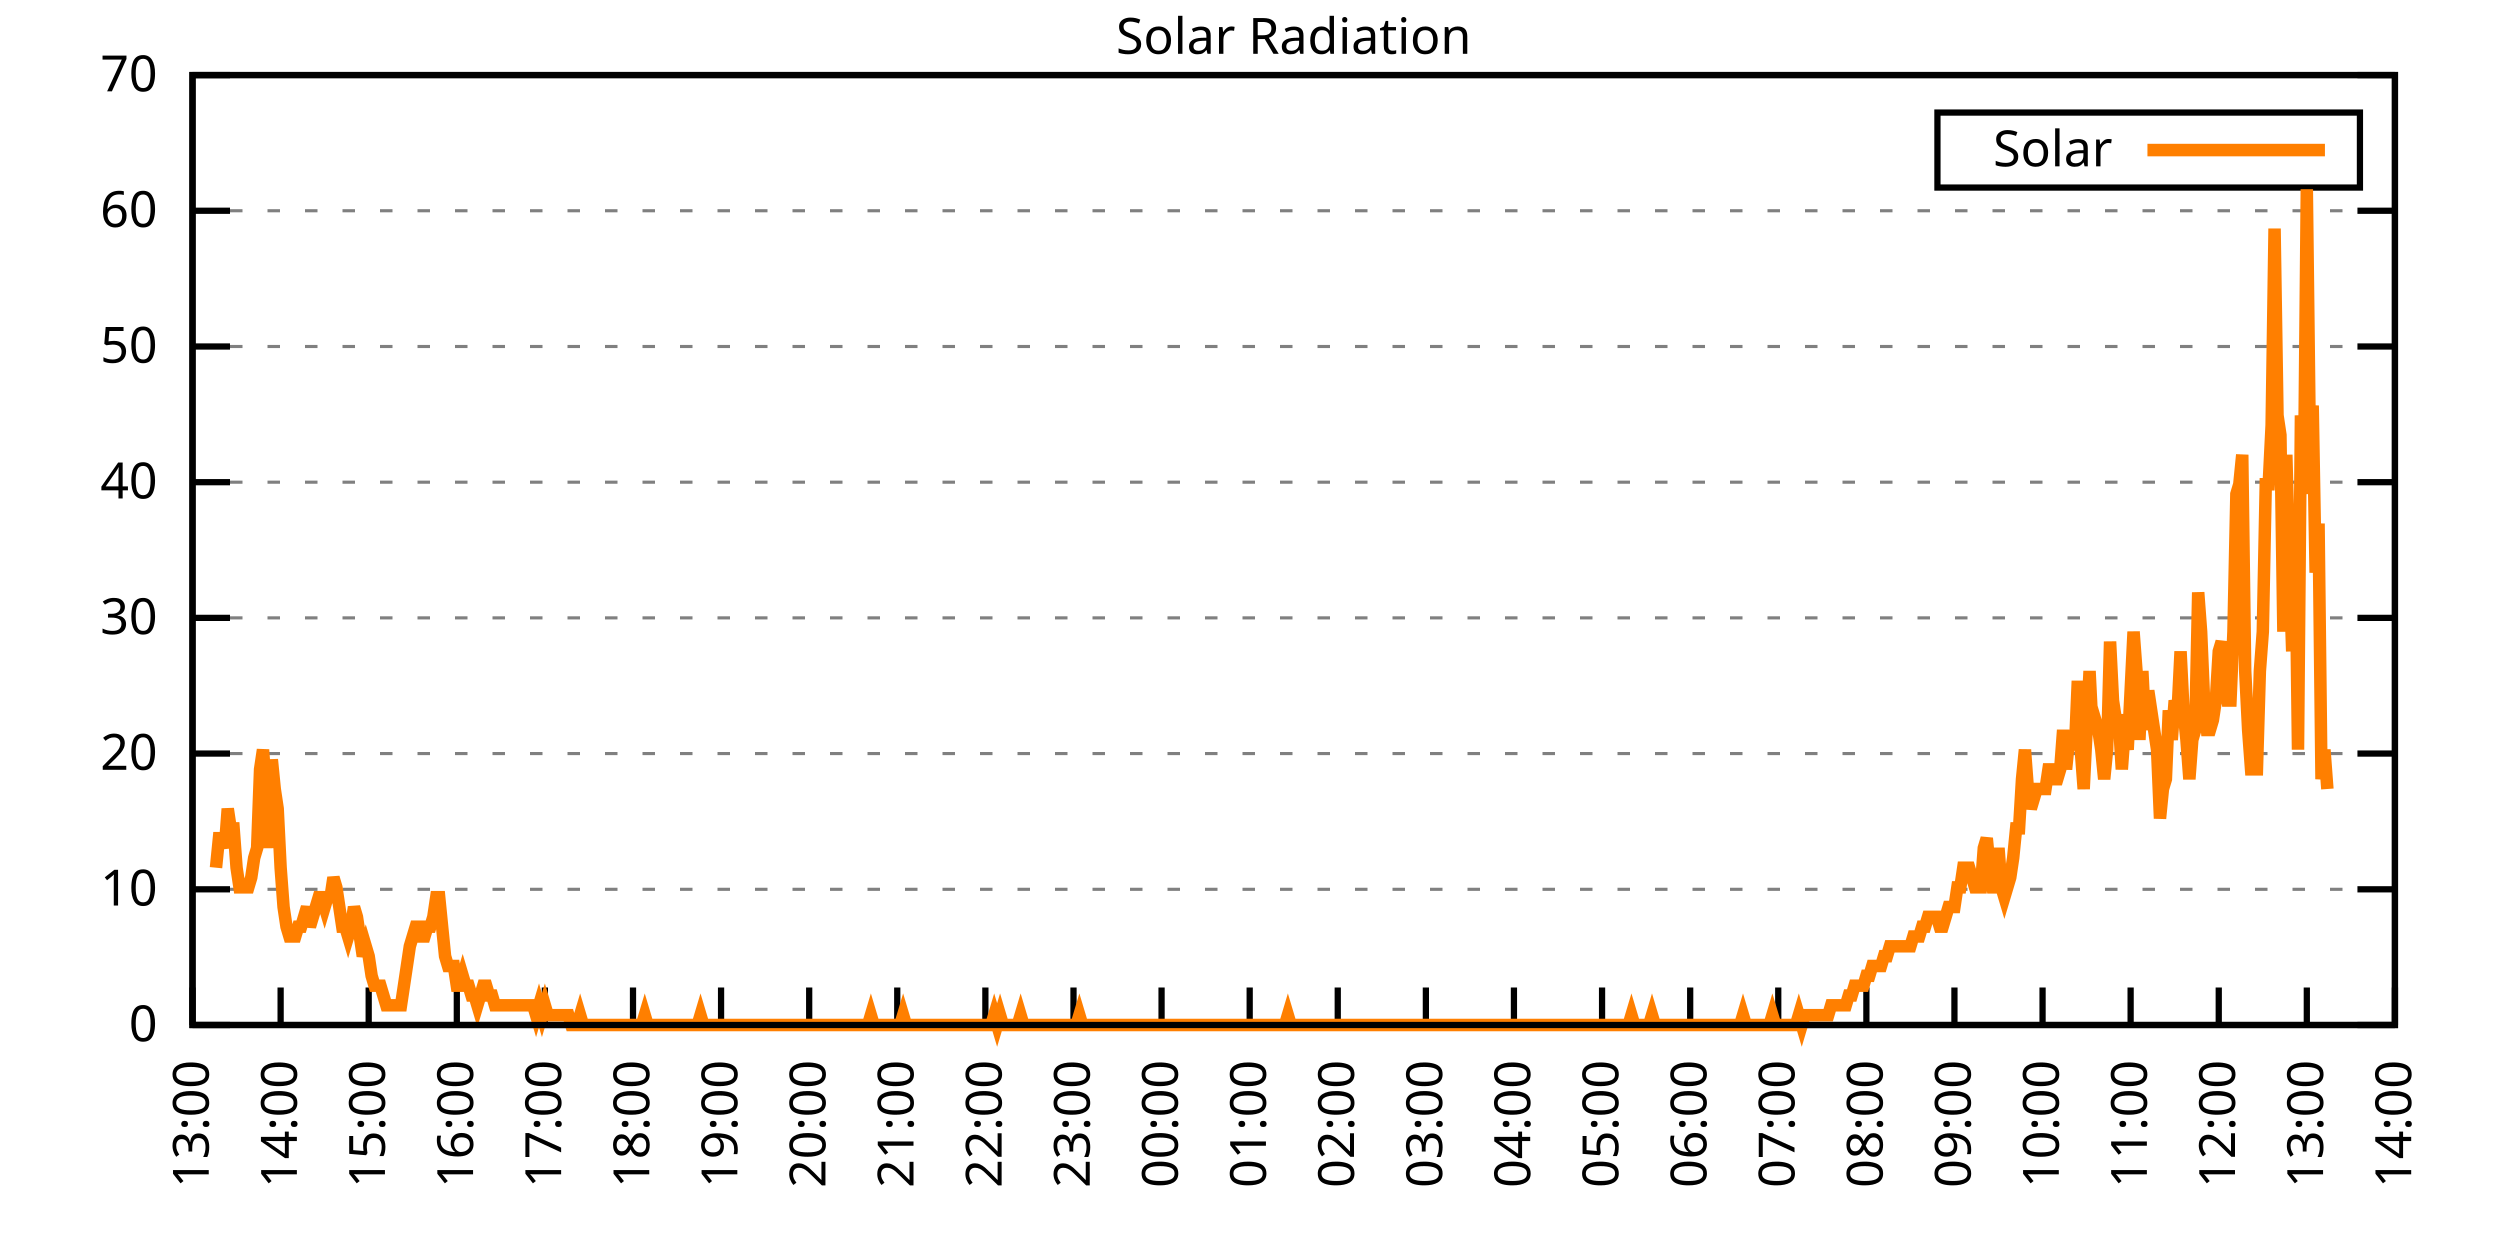
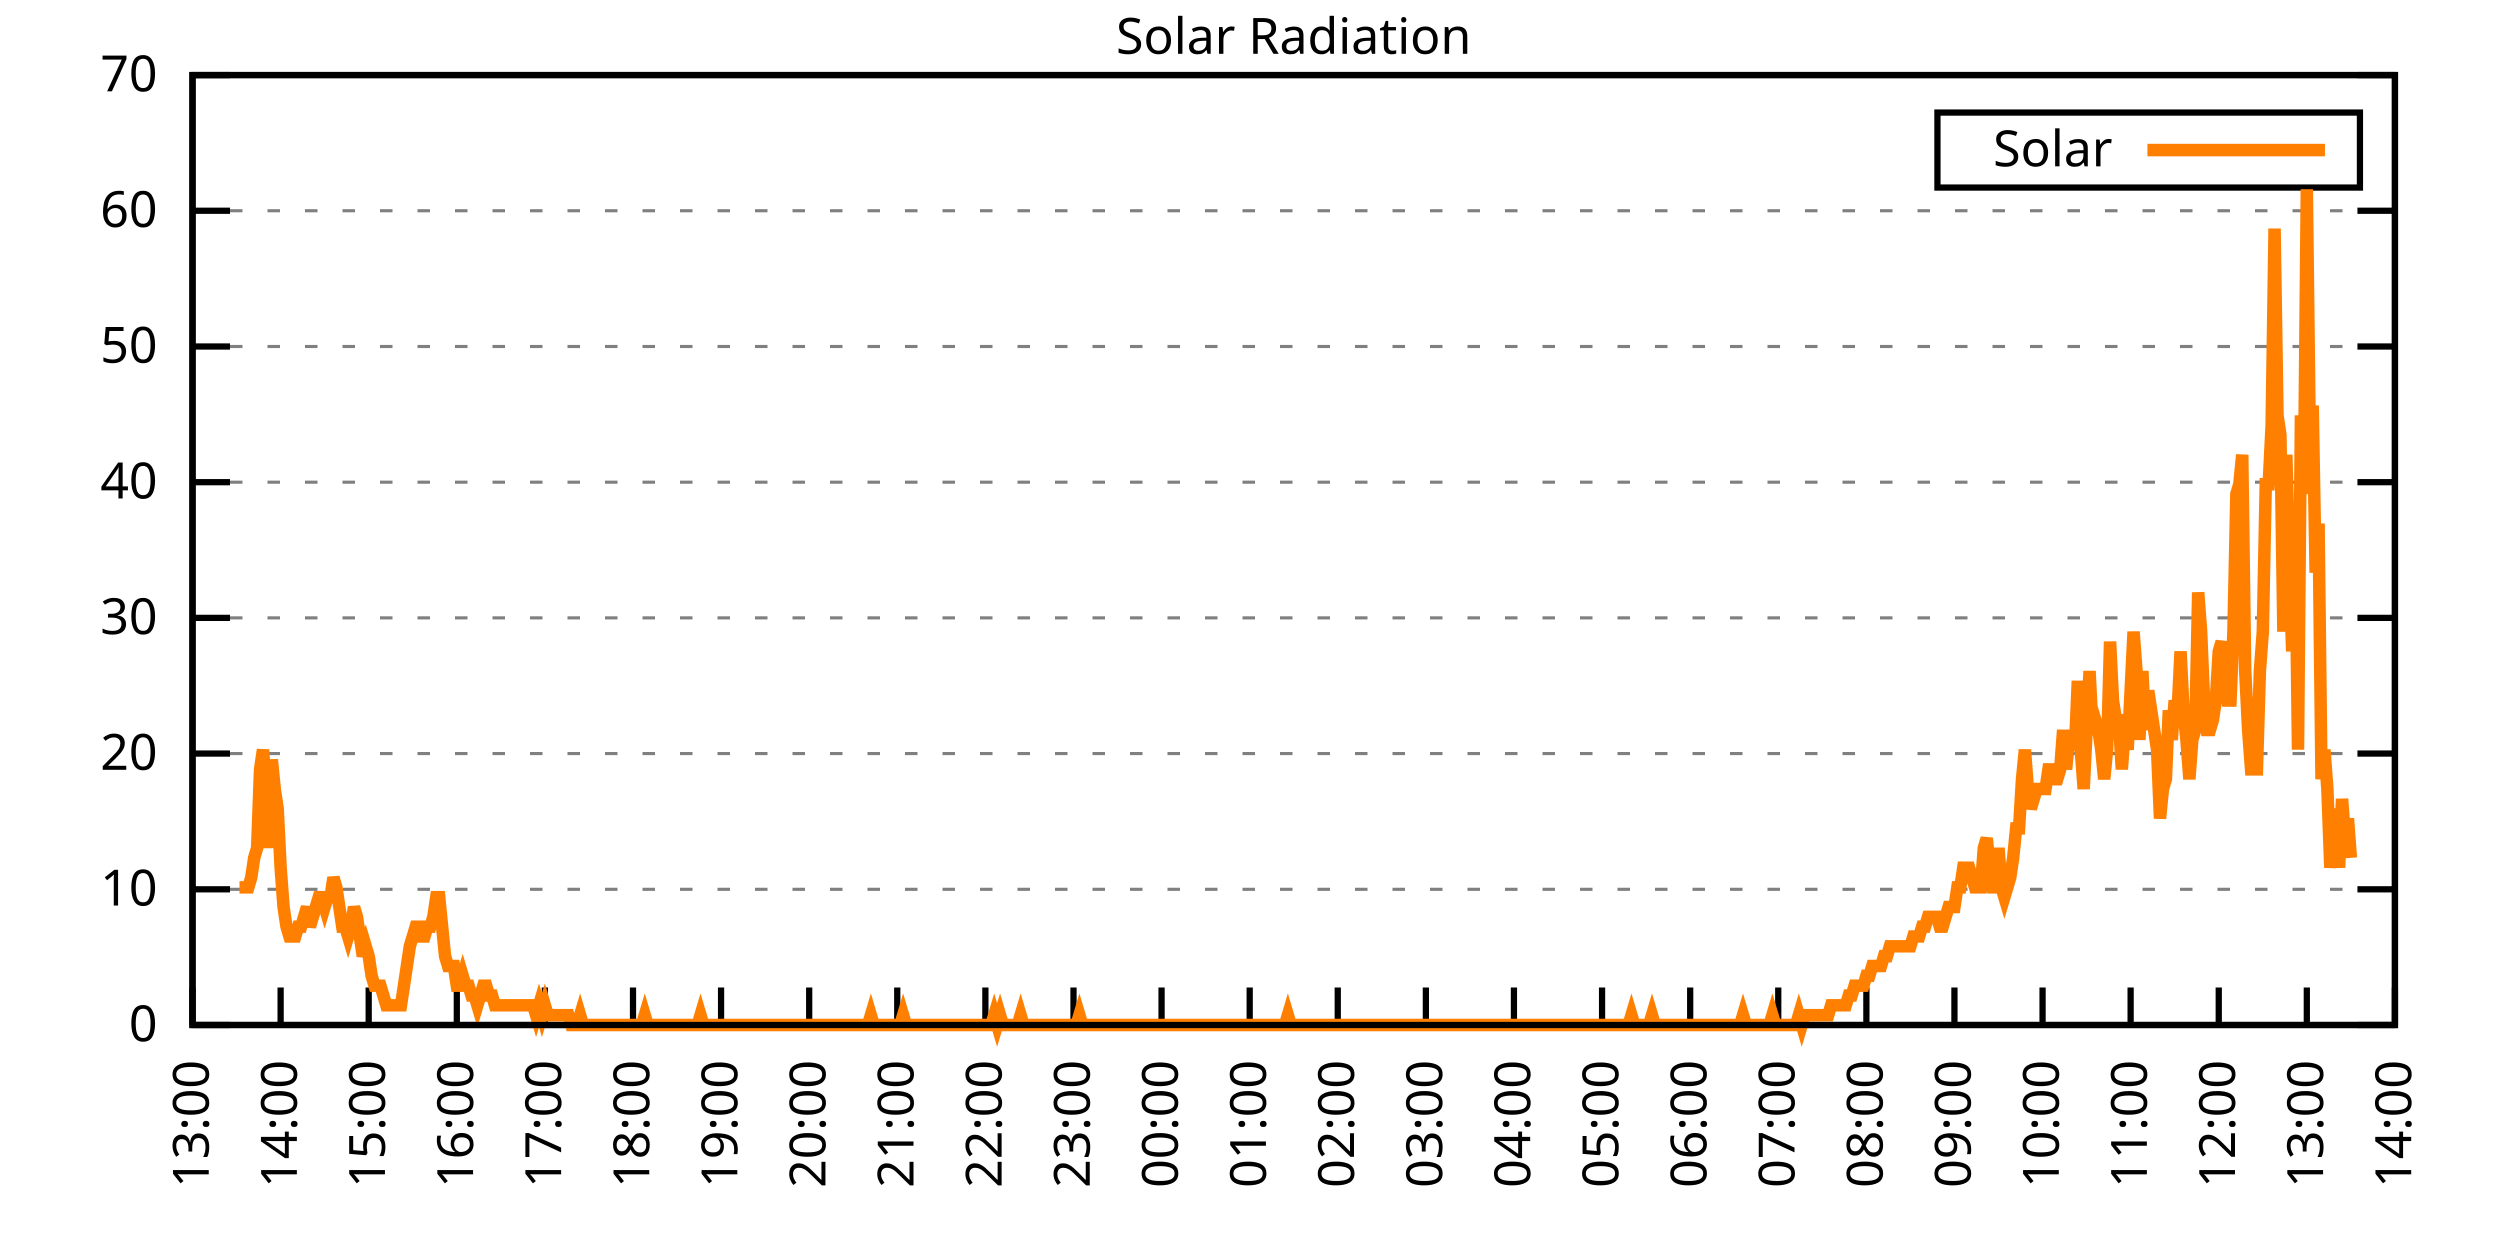
<svg xmlns="http://www.w3.org/2000/svg" xmlns:xlink="http://www.w3.org/1999/xlink" width="400" height="200" viewBox="0 0 400 200">
  <g id="gnuplot_canvas">
    <rect x="0" y="0" width="400" height="200" fill="none" />
    <defs>
      <circle id="gpDot" r="0.5" stroke-width="0.5" stroke="currentColor" />
      <path id="gpPt0" stroke-width="0.333" stroke="currentColor" d="M-1,0 h2 M0,-1 v2" />
      <path id="gpPt1" stroke-width="0.333" stroke="currentColor" d="M-1,-1 L1,1 M1,-1 L-1,1" />
      <path id="gpPt2" stroke-width="0.333" stroke="currentColor" d="M-1,0 L1,0 M0,-1 L0,1 M-1,-1 L1,1 M-1,1 L1,-1" />
      <rect id="gpPt3" stroke-width="0.333" stroke="currentColor" x="-1" y="-1" width="2" height="2" />
      <rect id="gpPt4" stroke-width="0.333" stroke="currentColor" fill="currentColor" x="-1" y="-1" width="2" height="2" />
      <circle id="gpPt5" stroke-width="0.333" stroke="currentColor" cx="0" cy="0" r="1" />
      <use xlink:href="#gpPt5" id="gpPt6" fill="currentColor" stroke="none" />
      <path id="gpPt7" stroke-width="0.333" stroke="currentColor" d="M0,-1.33 L-1.33,0.67 L1.33,0.67 z" />
      <use xlink:href="#gpPt7" id="gpPt8" fill="currentColor" stroke="none" />
      <use xlink:href="#gpPt7" id="gpPt9" stroke="currentColor" transform="rotate(180)" />
      <use xlink:href="#gpPt9" id="gpPt10" fill="currentColor" stroke="none" />
      <use xlink:href="#gpPt3" id="gpPt11" stroke="currentColor" transform="rotate(45)" />
      <use xlink:href="#gpPt11" id="gpPt12" fill="currentColor" stroke="none" />
      <path id="gpPt13" stroke-width="0.333" stroke="currentColor" d="M0,1.330 L1.265,0.411 L0.782,-1.067 L-0.782,-1.076 L-1.265,0.411 z" />
      <use xlink:href="#gpPt13" id="gpPt14" fill="currentColor" stroke="none" />
      <filter id="textbox" filterUnits="objectBoundingBox" x="0" y="0" height="1" width="1">
        <feFlood flood-color="white" flood-opacity="1" result="bgnd" />
        <feComposite in="SourceGraphic" in2="bgnd" operator="atop" />
      </filter>
      <filter id="greybox" filterUnits="objectBoundingBox" x="0" y="0" height="1" width="1">
        <feFlood flood-color="lightgrey" flood-opacity="1" result="grey" />
        <feComposite in="SourceGraphic" in2="grey" operator="atop" />
      </filter>
    </defs>
    <g fill="none" color="white" stroke="currentColor" stroke-width="1.00" stroke-linecap="butt" stroke-linejoin="miter">
</g>
    <g fill="none" color="black" stroke="currentColor" stroke-width="1.00" stroke-linecap="butt" stroke-linejoin="miter">
      <g stroke="none" shape-rendering="crispEdges">
        <polygon fill="rgb(255, 255, 255)" points="30.80,164.00 383.18,164.00 383.18,12.02 30.80,12.02 " />
      </g>
    </g>
    <g fill="none" color="black" stroke="currentColor" stroke-width="1.00" stroke-linecap="butt" stroke-linejoin="miter">
</g>
    <g fill="none" color="black" stroke="black" stroke-width="0.50" stroke-linecap="butt" stroke-linejoin="miter">
</g>
    <g fill="none" color="gray" stroke="currentColor" stroke-width="0.50" stroke-linecap="butt" stroke-linejoin="miter">
      <path stroke="gray" stroke-dasharray="2,4" class="gridline" d="M30.80,164.00 L383.19,164.00  " />
    </g>
    <g fill="none" color="gray" stroke="gray" stroke-width="1.00" stroke-linecap="butt" stroke-linejoin="miter">
</g>
    <g fill="none" color="black" stroke="currentColor" stroke-width="1.00" stroke-linecap="butt" stroke-linejoin="miter">
      <path stroke="black" d="M30.80,164.00 L36.80,164.00 M383.19,164.00 L377.19,164.00  " />
      <g transform="translate(25.20,166.60)" stroke="none" fill="black" font-family="Sans" font-size="8.00" text-anchor="end">
        <text>
          <tspan font-family="Sans"> 0</tspan>
        </text>
      </g>
    </g>
    <g fill="none" color="black" stroke="currentColor" stroke-width="1.00" stroke-linecap="butt" stroke-linejoin="miter">
</g>
    <g fill="none" color="black" stroke="black" stroke-width="0.50" stroke-linecap="butt" stroke-linejoin="miter">
</g>
    <g fill="none" color="gray" stroke="currentColor" stroke-width="0.50" stroke-linecap="butt" stroke-linejoin="miter">
      <path stroke="gray" stroke-dasharray="2,4" class="gridline" d="M30.80,142.29 L383.19,142.29  " />
    </g>
    <g fill="none" color="gray" stroke="gray" stroke-width="1.00" stroke-linecap="butt" stroke-linejoin="miter">
</g>
    <g fill="none" color="black" stroke="currentColor" stroke-width="1.00" stroke-linecap="butt" stroke-linejoin="miter">
      <path stroke="black" d="M30.80,142.29 L36.80,142.29 M383.19,142.29 L377.19,142.29  " />
      <g transform="translate(25.20,144.89)" stroke="none" fill="black" font-family="Sans" font-size="8.00" text-anchor="end">
        <text>
          <tspan font-family="Sans"> 10</tspan>
        </text>
      </g>
    </g>
    <g fill="none" color="black" stroke="currentColor" stroke-width="1.00" stroke-linecap="butt" stroke-linejoin="miter">
</g>
    <g fill="none" color="black" stroke="black" stroke-width="0.50" stroke-linecap="butt" stroke-linejoin="miter">
</g>
    <g fill="none" color="gray" stroke="currentColor" stroke-width="0.50" stroke-linecap="butt" stroke-linejoin="miter">
      <path stroke="gray" stroke-dasharray="2,4" class="gridline" d="M30.80,120.57 L383.19,120.57  " />
    </g>
    <g fill="none" color="gray" stroke="gray" stroke-width="1.00" stroke-linecap="butt" stroke-linejoin="miter">
</g>
    <g fill="none" color="black" stroke="currentColor" stroke-width="1.00" stroke-linecap="butt" stroke-linejoin="miter">
      <path stroke="black" d="M30.80,120.57 L36.80,120.57 M383.19,120.57 L377.19,120.57  " />
      <g transform="translate(25.20,123.17)" stroke="none" fill="black" font-family="Sans" font-size="8.00" text-anchor="end">
        <text>
          <tspan font-family="Sans"> 20</tspan>
        </text>
      </g>
    </g>
    <g fill="none" color="black" stroke="currentColor" stroke-width="1.00" stroke-linecap="butt" stroke-linejoin="miter">
</g>
    <g fill="none" color="black" stroke="black" stroke-width="0.50" stroke-linecap="butt" stroke-linejoin="miter">
</g>
    <g fill="none" color="gray" stroke="currentColor" stroke-width="0.50" stroke-linecap="butt" stroke-linejoin="miter">
      <path stroke="gray" stroke-dasharray="2,4" class="gridline" d="M30.80,98.86 L383.19,98.86  " />
    </g>
    <g fill="none" color="gray" stroke="gray" stroke-width="1.00" stroke-linecap="butt" stroke-linejoin="miter">
</g>
    <g fill="none" color="black" stroke="currentColor" stroke-width="1.00" stroke-linecap="butt" stroke-linejoin="miter">
      <path stroke="black" d="M30.80,98.86 L36.80,98.86 M383.19,98.86 L377.19,98.86  " />
      <g transform="translate(25.20,101.46)" stroke="none" fill="black" font-family="Sans" font-size="8.00" text-anchor="end">
        <text>
          <tspan font-family="Sans"> 30</tspan>
        </text>
      </g>
    </g>
    <g fill="none" color="black" stroke="currentColor" stroke-width="1.00" stroke-linecap="butt" stroke-linejoin="miter">
</g>
    <g fill="none" color="black" stroke="black" stroke-width="0.50" stroke-linecap="butt" stroke-linejoin="miter">
</g>
    <g fill="none" color="gray" stroke="currentColor" stroke-width="0.50" stroke-linecap="butt" stroke-linejoin="miter">
      <path stroke="gray" stroke-dasharray="2,4" class="gridline" d="M30.80,77.15 L383.19,77.15  " />
    </g>
    <g fill="none" color="gray" stroke="gray" stroke-width="1.00" stroke-linecap="butt" stroke-linejoin="miter">
</g>
    <g fill="none" color="black" stroke="currentColor" stroke-width="1.00" stroke-linecap="butt" stroke-linejoin="miter">
      <path stroke="black" d="M30.80,77.15 L36.80,77.15 M383.19,77.15 L377.19,77.15  " />
      <g transform="translate(25.20,79.75)" stroke="none" fill="black" font-family="Sans" font-size="8.00" text-anchor="end">
        <text>
          <tspan font-family="Sans"> 40</tspan>
        </text>
      </g>
    </g>
    <g fill="none" color="black" stroke="currentColor" stroke-width="1.00" stroke-linecap="butt" stroke-linejoin="miter">
</g>
    <g fill="none" color="black" stroke="black" stroke-width="0.50" stroke-linecap="butt" stroke-linejoin="miter">
</g>
    <g fill="none" color="gray" stroke="currentColor" stroke-width="0.50" stroke-linecap="butt" stroke-linejoin="miter">
      <path stroke="gray" stroke-dasharray="2,4" class="gridline" d="M30.80,55.44 L383.19,55.44  " />
    </g>
    <g fill="none" color="gray" stroke="gray" stroke-width="1.00" stroke-linecap="butt" stroke-linejoin="miter">
</g>
    <g fill="none" color="black" stroke="currentColor" stroke-width="1.00" stroke-linecap="butt" stroke-linejoin="miter">
      <path stroke="black" d="M30.80,55.44 L36.80,55.44 M383.19,55.44 L377.19,55.44  " />
      <g transform="translate(25.20,58.04)" stroke="none" fill="black" font-family="Sans" font-size="8.00" text-anchor="end">
        <text>
          <tspan font-family="Sans"> 50</tspan>
        </text>
      </g>
    </g>
    <g fill="none" color="black" stroke="currentColor" stroke-width="1.00" stroke-linecap="butt" stroke-linejoin="miter">
</g>
    <g fill="none" color="black" stroke="black" stroke-width="0.50" stroke-linecap="butt" stroke-linejoin="miter">
</g>
    <g fill="none" color="gray" stroke="currentColor" stroke-width="0.50" stroke-linecap="butt" stroke-linejoin="miter">
      <path stroke="gray" stroke-dasharray="2,4" class="gridline" d="M30.80,33.72 L383.19,33.72  " />
    </g>
    <g fill="none" color="gray" stroke="gray" stroke-width="1.00" stroke-linecap="butt" stroke-linejoin="miter">
</g>
    <g fill="none" color="black" stroke="currentColor" stroke-width="1.00" stroke-linecap="butt" stroke-linejoin="miter">
      <path stroke="black" d="M30.80,33.72 L36.80,33.72 M383.19,33.72 L377.19,33.72  " />
      <g transform="translate(25.20,36.32)" stroke="none" fill="black" font-family="Sans" font-size="8.00" text-anchor="end">
        <text>
          <tspan font-family="Sans"> 60</tspan>
        </text>
      </g>
    </g>
    <g fill="none" color="black" stroke="currentColor" stroke-width="1.00" stroke-linecap="butt" stroke-linejoin="miter">
</g>
    <g fill="none" color="black" stroke="black" stroke-width="0.50" stroke-linecap="butt" stroke-linejoin="miter">
</g>
    <g fill="none" color="gray" stroke="currentColor" stroke-width="0.50" stroke-linecap="butt" stroke-linejoin="miter">
      <path stroke="gray" stroke-dasharray="2,4" class="gridline" d="M30.80,12.01 L383.19,12.01  " />
    </g>
    <g fill="none" color="gray" stroke="gray" stroke-width="1.00" stroke-linecap="butt" stroke-linejoin="miter">
</g>
    <g fill="none" color="black" stroke="currentColor" stroke-width="1.00" stroke-linecap="butt" stroke-linejoin="miter">
      <path stroke="black" d="M30.80,12.01 L36.80,12.01 M383.19,12.01 L377.19,12.01  " />
      <g transform="translate(25.20,14.61)" stroke="none" fill="black" font-family="Sans" font-size="8.00" text-anchor="end">
        <text>
          <tspan font-family="Sans"> 70</tspan>
        </text>
      </g>
    </g>
    <g fill="none" color="black" stroke="currentColor" stroke-width="1.00" stroke-linecap="butt" stroke-linejoin="miter">
      <path stroke="black" d="M30.80,164.00 L30.80,158.00  " />
      <g transform="translate(33.40,169.60) rotate(270.00)" stroke="none" fill="black" font-family="Sans" font-size="8.00" text-anchor="end">
        <text>
          <tspan font-family="Sans">13:00</tspan>
        </text>
      </g>
    </g>
    <g fill="none" color="black" stroke="currentColor" stroke-width="1.00" stroke-linecap="butt" stroke-linejoin="miter">
      <path stroke="black" d="M44.90,164.00 L44.90,158.00  " />
      <g transform="translate(47.50,169.60) rotate(270.00)" stroke="none" fill="black" font-family="Sans" font-size="8.00" text-anchor="end">
        <text>
          <tspan font-family="Sans">14:00</tspan>
        </text>
      </g>
    </g>
    <g fill="none" color="black" stroke="currentColor" stroke-width="1.00" stroke-linecap="butt" stroke-linejoin="miter">
      <path stroke="black" d="M58.99,164.00 L58.99,158.00  " />
      <g transform="translate(61.59,169.60) rotate(270.00)" stroke="none" fill="black" font-family="Sans" font-size="8.00" text-anchor="end">
        <text>
          <tspan font-family="Sans">15:00</tspan>
        </text>
      </g>
    </g>
    <g fill="none" color="black" stroke="currentColor" stroke-width="1.00" stroke-linecap="butt" stroke-linejoin="miter">
      <path stroke="black" d="M73.09,164.00 L73.09,158.00  " />
      <g transform="translate(75.69,169.60) rotate(270.00)" stroke="none" fill="black" font-family="Sans" font-size="8.00" text-anchor="end">
        <text>
          <tspan font-family="Sans">16:00</tspan>
        </text>
      </g>
    </g>
    <g fill="none" color="black" stroke="currentColor" stroke-width="1.00" stroke-linecap="butt" stroke-linejoin="miter">
      <path stroke="black" d="M87.18,164.00 L87.18,158.00  " />
      <g transform="translate(89.78,169.60) rotate(270.00)" stroke="none" fill="black" font-family="Sans" font-size="8.00" text-anchor="end">
        <text>
          <tspan font-family="Sans">17:00</tspan>
        </text>
      </g>
    </g>
    <g fill="none" color="black" stroke="currentColor" stroke-width="1.00" stroke-linecap="butt" stroke-linejoin="miter">
      <path stroke="black" d="M101.28,164.00 L101.28,158.00  " />
      <g transform="translate(103.88,169.60) rotate(270.00)" stroke="none" fill="black" font-family="Sans" font-size="8.00" text-anchor="end">
        <text>
          <tspan font-family="Sans">18:00</tspan>
        </text>
      </g>
    </g>
    <g fill="none" color="black" stroke="currentColor" stroke-width="1.00" stroke-linecap="butt" stroke-linejoin="miter">
      <path stroke="black" d="M115.37,164.00 L115.37,158.00  " />
      <g transform="translate(117.97,169.60) rotate(270.00)" stroke="none" fill="black" font-family="Sans" font-size="8.00" text-anchor="end">
        <text>
          <tspan font-family="Sans">19:00</tspan>
        </text>
      </g>
    </g>
    <g fill="none" color="black" stroke="currentColor" stroke-width="1.00" stroke-linecap="butt" stroke-linejoin="miter">
      <path stroke="black" d="M129.47,164.00 L129.47,158.00  " />
      <g transform="translate(132.07,169.60) rotate(270.00)" stroke="none" fill="black" font-family="Sans" font-size="8.00" text-anchor="end">
        <text>
          <tspan font-family="Sans">20:00</tspan>
        </text>
      </g>
    </g>
    <g fill="none" color="black" stroke="currentColor" stroke-width="1.00" stroke-linecap="butt" stroke-linejoin="miter">
      <path stroke="black" d="M143.56,164.00 L143.56,158.00  " />
      <g transform="translate(146.16,169.60) rotate(270.00)" stroke="none" fill="black" font-family="Sans" font-size="8.00" text-anchor="end">
        <text>
          <tspan font-family="Sans">21:00</tspan>
        </text>
      </g>
    </g>
    <g fill="none" color="black" stroke="currentColor" stroke-width="1.00" stroke-linecap="butt" stroke-linejoin="miter">
      <path stroke="black" d="M157.66,164.00 L157.66,158.00  " />
      <g transform="translate(160.26,169.60) rotate(270.00)" stroke="none" fill="black" font-family="Sans" font-size="8.00" text-anchor="end">
        <text>
          <tspan font-family="Sans">22:00</tspan>
        </text>
      </g>
    </g>
    <g fill="none" color="black" stroke="currentColor" stroke-width="1.00" stroke-linecap="butt" stroke-linejoin="miter">
      <path stroke="black" d="M171.76,164.00 L171.76,158.00  " />
      <g transform="translate(174.36,169.60) rotate(270.00)" stroke="none" fill="black" font-family="Sans" font-size="8.00" text-anchor="end">
        <text>
          <tspan font-family="Sans">23:00</tspan>
        </text>
      </g>
    </g>
    <g fill="none" color="black" stroke="currentColor" stroke-width="1.00" stroke-linecap="butt" stroke-linejoin="miter">
      <path stroke="black" d="M185.85,164.00 L185.85,158.00  " />
      <g transform="translate(188.45,169.60) rotate(270.00)" stroke="none" fill="black" font-family="Sans" font-size="8.00" text-anchor="end">
        <text>
          <tspan font-family="Sans">00:00</tspan>
        </text>
      </g>
    </g>
    <g fill="none" color="black" stroke="currentColor" stroke-width="1.00" stroke-linecap="butt" stroke-linejoin="miter">
      <path stroke="black" d="M199.95,164.00 L199.95,158.00  " />
      <g transform="translate(202.55,169.60) rotate(270.00)" stroke="none" fill="black" font-family="Sans" font-size="8.00" text-anchor="end">
        <text>
          <tspan font-family="Sans">01:00</tspan>
        </text>
      </g>
    </g>
    <g fill="none" color="black" stroke="currentColor" stroke-width="1.00" stroke-linecap="butt" stroke-linejoin="miter">
      <path stroke="black" d="M214.04,164.00 L214.04,158.00  " />
      <g transform="translate(216.64,169.60) rotate(270.00)" stroke="none" fill="black" font-family="Sans" font-size="8.00" text-anchor="end">
        <text>
          <tspan font-family="Sans">02:00</tspan>
        </text>
      </g>
    </g>
    <g fill="none" color="black" stroke="currentColor" stroke-width="1.00" stroke-linecap="butt" stroke-linejoin="miter">
      <path stroke="black" d="M228.14,164.00 L228.14,158.00  " />
      <g transform="translate(230.74,169.60) rotate(270.00)" stroke="none" fill="black" font-family="Sans" font-size="8.00" text-anchor="end">
        <text>
          <tspan font-family="Sans">03:00</tspan>
        </text>
      </g>
    </g>
    <g fill="none" color="black" stroke="currentColor" stroke-width="1.00" stroke-linecap="butt" stroke-linejoin="miter">
      <path stroke="black" d="M242.23,164.00 L242.23,158.00  " />
      <g transform="translate(244.83,169.60) rotate(270.00)" stroke="none" fill="black" font-family="Sans" font-size="8.00" text-anchor="end">
        <text>
          <tspan font-family="Sans">04:00</tspan>
        </text>
      </g>
    </g>
    <g fill="none" color="black" stroke="currentColor" stroke-width="1.00" stroke-linecap="butt" stroke-linejoin="miter">
      <path stroke="black" d="M256.33,164.00 L256.33,158.00  " />
      <g transform="translate(258.93,169.60) rotate(270.00)" stroke="none" fill="black" font-family="Sans" font-size="8.00" text-anchor="end">
        <text>
          <tspan font-family="Sans">05:00</tspan>
        </text>
      </g>
    </g>
    <g fill="none" color="black" stroke="currentColor" stroke-width="1.00" stroke-linecap="butt" stroke-linejoin="miter">
      <path stroke="black" d="M270.43,164.00 L270.43,158.00  " />
      <g transform="translate(273.03,169.60) rotate(270.00)" stroke="none" fill="black" font-family="Sans" font-size="8.00" text-anchor="end">
        <text>
          <tspan font-family="Sans">06:00</tspan>
        </text>
      </g>
    </g>
    <g fill="none" color="black" stroke="currentColor" stroke-width="1.00" stroke-linecap="butt" stroke-linejoin="miter">
      <path stroke="black" d="M284.52,164.00 L284.52,158.00  " />
      <g transform="translate(287.12,169.60) rotate(270.00)" stroke="none" fill="black" font-family="Sans" font-size="8.00" text-anchor="end">
        <text>
          <tspan font-family="Sans">07:00</tspan>
        </text>
      </g>
    </g>
    <g fill="none" color="black" stroke="currentColor" stroke-width="1.00" stroke-linecap="butt" stroke-linejoin="miter">
      <path stroke="black" d="M298.62,164.00 L298.62,158.00  " />
      <g transform="translate(301.22,169.60) rotate(270.00)" stroke="none" fill="black" font-family="Sans" font-size="8.00" text-anchor="end">
        <text>
          <tspan font-family="Sans">08:00</tspan>
        </text>
      </g>
    </g>
    <g fill="none" color="black" stroke="currentColor" stroke-width="1.00" stroke-linecap="butt" stroke-linejoin="miter">
      <path stroke="black" d="M312.71,164.00 L312.71,158.00  " />
      <g transform="translate(315.31,169.60) rotate(270.00)" stroke="none" fill="black" font-family="Sans" font-size="8.00" text-anchor="end">
        <text>
          <tspan font-family="Sans">09:00</tspan>
        </text>
      </g>
    </g>
    <g fill="none" color="black" stroke="currentColor" stroke-width="1.00" stroke-linecap="butt" stroke-linejoin="miter">
      <path stroke="black" d="M326.81,164.00 L326.81,158.00  " />
      <g transform="translate(329.41,169.60) rotate(270.00)" stroke="none" fill="black" font-family="Sans" font-size="8.00" text-anchor="end">
        <text>
          <tspan font-family="Sans">10:00</tspan>
        </text>
      </g>
    </g>
    <g fill="none" color="black" stroke="currentColor" stroke-width="1.00" stroke-linecap="butt" stroke-linejoin="miter">
      <path stroke="black" d="M340.90,164.00 L340.90,158.00  " />
      <g transform="translate(343.50,169.60) rotate(270.00)" stroke="none" fill="black" font-family="Sans" font-size="8.00" text-anchor="end">
        <text>
          <tspan font-family="Sans">11:00</tspan>
        </text>
      </g>
    </g>
    <g fill="none" color="black" stroke="currentColor" stroke-width="1.00" stroke-linecap="butt" stroke-linejoin="miter">
      <path stroke="black" d="M355.00,164.00 L355.00,158.00  " />
      <g transform="translate(357.60,169.60) rotate(270.00)" stroke="none" fill="black" font-family="Sans" font-size="8.00" text-anchor="end">
        <text>
          <tspan font-family="Sans">12:00</tspan>
        </text>
      </g>
    </g>
    <g fill="none" color="black" stroke="currentColor" stroke-width="1.00" stroke-linecap="butt" stroke-linejoin="miter">
      <path stroke="black" d="M369.09,164.00 L369.09,158.00  " />
      <g transform="translate(371.69,169.60) rotate(270.00)" stroke="none" fill="black" font-family="Sans" font-size="8.00" text-anchor="end">
        <text>
          <tspan font-family="Sans">13:00</tspan>
        </text>
      </g>
    </g>
    <g fill="none" color="black" stroke="currentColor" stroke-width="1.00" stroke-linecap="butt" stroke-linejoin="miter">
      <path stroke="black" d="M383.19,164.00 L383.19,158.00  " />
      <g transform="translate(385.79,169.60) rotate(270.00)" stroke="none" fill="black" font-family="Sans" font-size="8.00" text-anchor="end">
        <text>
          <tspan font-family="Sans">14:00</tspan>
        </text>
      </g>
    </g>
    <g fill="none" color="black" stroke="currentColor" stroke-width="1.00" stroke-linecap="butt" stroke-linejoin="miter">
</g>
    <g fill="none" color="black" stroke="currentColor" stroke-width="1.00" stroke-linecap="butt" stroke-linejoin="miter">
      <path stroke="black" d="M30.80,12.01 L30.80,164.00 L383.19,164.00 L383.19,12.01 L30.80,12.01 Z  " />
    </g>
    <g fill="none" color="black" stroke="currentColor" stroke-width="1.00" stroke-linecap="butt" stroke-linejoin="miter">
</g>
    <g fill="none" color="black" stroke="currentColor" stroke-width="1.00" stroke-linecap="butt" stroke-linejoin="miter">
      <path stroke="black" d="M309.99,30.01 L309.99,18.01 L377.59,18.01 L377.59,30.01 L309.99,30.01 Z  " />
    </g>
    <g id="Solar_Radiation_plot_1">
      <g fill="none" color="white" stroke="black" stroke-width="2.00" stroke-linecap="butt" stroke-linejoin="miter">
</g>
      <g fill="none" color="black" stroke="currentColor" stroke-width="2.00" stroke-linecap="butt" stroke-linejoin="miter">
        <g transform="translate(337.99,26.61)" stroke="none" fill="black" font-family="Sans" font-size="8.00" text-anchor="end">
          <text>
            <tspan font-family="Sans">Solar</tspan>
          </text>
        </g>
      </g>
      <g fill="none" color="black" stroke="currentColor" stroke-width="2.00" stroke-linecap="butt" stroke-linejoin="miter">
-         <path stroke="rgb(255, 127,   0)" d="M343.59,24.01 L371.99,24.01 M34.56,138.83 L35.03,134.11 L35.50,134.11 L35.97,135.68 L36.44,129.39 L36.91,132.54   L37.38,132.54 L37.85,138.83 L38.32,141.98 L38.79,141.98 L39.26,141.98 L39.73,141.98 L40.20,140.40 L40.67,137.26   L41.14,135.68 L41.61,123.10 L42.08,119.95 L42.55,126.24 L43.02,135.68 L43.49,121.52 L43.96,126.24 L44.43,129.39   L44.90,138.83 L45.37,145.12 L45.84,148.27 L46.31,149.84 L46.78,149.84 L47.24,149.84 L47.71,148.27 L48.18,148.27   L48.65,146.70 L49.12,145.12 L49.59,148.27 L50.06,146.70 L50.53,145.12 L51.00,143.55 L51.47,143.55 L51.94,145.12   L52.41,143.55 L52.88,143.55 L53.35,140.40 L53.82,141.98 L54.29,145.12 L54.76,148.27 L55.23,148.27 L55.70,149.84   L56.17,148.27 L56.64,145.12 L57.11,146.70 L57.58,149.84 L58.05,152.99 L58.52,151.41 L58.99,152.99 L59.46,156.13   L59.93,157.71 L60.40,157.71 L60.87,157.71 L61.34,159.28 L61.81,160.85 L62.28,160.85 L62.75,160.85 L63.22,160.85   L63.69,160.85 L64.16,160.85 L64.63,157.71 L65.10,154.56 L65.57,151.41 L66.04,149.84 L66.51,148.27 L66.98,148.27   L67.45,149.84 L67.92,149.84 L68.39,148.27 L68.86,148.27 L69.33,146.70 L69.80,143.55 L70.27,143.55 L70.74,148.27   L71.21,152.99 L71.68,154.56 L72.15,154.56 L72.62,154.56 L73.09,157.71 L73.56,157.71 L74.03,156.13 L74.50,157.71   L74.97,157.71 L75.44,159.28 L75.91,159.28 L76.38,160.85 L76.85,159.28 L77.32,157.71 L77.79,157.71 L78.26,159.28   L78.73,159.28 L79.19,160.85 L79.66,160.85 L80.13,160.85 L80.60,160.85 L81.07,160.85 L81.54,160.85 L82.01,160.85   L82.48,160.85 L82.95,160.85 L83.42,160.85 L83.89,160.85 L84.36,160.85 L84.83,160.85 L85.30,160.85 L85.77,162.43   L86.24,160.85 L86.71,162.43 L87.18,160.85 L87.65,162.43 L88.12,162.43 L88.59,162.43 L89.06,162.43 L89.53,162.43   L90.00,162.43 L90.47,162.43 L90.94,162.43 L91.41,164.00 L91.88,164.00 L92.35,164.00 L92.82,162.43 L93.29,164.00   L93.76,164.00 L94.23,164.00 L94.70,164.00 L95.17,164.00 L95.64,164.00 L96.11,164.00 L96.58,164.00 L97.05,164.00   L97.52,164.00 L97.99,164.00 L98.46,164.00 L98.93,164.00 L99.40,164.00 L99.87,164.00 L100.34,164.00 L100.81,164.00   L101.28,164.00 L101.75,164.00 L102.22,164.00 L102.69,164.00 L103.16,162.43 L103.63,164.00 L104.10,164.00 L104.57,164.00   L105.04,164.00 L105.51,164.00 L105.98,164.00 L106.45,164.00 L106.92,164.00 L107.39,164.00 L107.86,164.00 L108.33,164.00   L108.80,164.00 L109.27,164.00 L109.74,164.00 L110.21,164.00 L110.68,164.00 L111.14,164.00 L111.61,164.00 L112.08,162.43   L112.55,164.00 L113.02,164.00 L113.49,164.00 L113.96,164.00 L114.43,164.00 L114.90,164.00 L115.37,164.00 L115.84,164.00   L116.31,164.00 L116.78,164.00 L117.25,164.00 L117.72,164.00 L118.19,164.00 L118.66,164.00 L119.13,164.00 L119.60,164.00   L120.07,164.00 L120.54,164.00 L121.01,164.00 L121.48,164.00 L121.95,164.00 L122.42,164.00 L122.89,164.00 L123.36,164.00   L123.83,164.00 L124.30,164.00 L124.77,164.00 L125.24,164.00 L125.71,164.00 L126.18,164.00 L126.65,164.00 L127.12,164.00   L127.59,164.00 L128.06,164.00 L128.53,164.00 L129.00,164.00 L129.47,164.00 L129.94,164.00 L130.41,164.00 L130.88,164.00   L131.35,164.00 L131.82,164.00 L132.29,164.00 L132.76,164.00 L133.23,164.00 L133.70,164.00 L134.17,164.00 L134.64,164.00   L135.11,164.00 L135.58,164.00 L136.05,164.00 L136.52,164.00 L136.99,164.00 L137.46,164.00 L137.93,164.00 L138.40,164.00   L138.87,164.00 L139.34,162.43 L139.81,164.00 L140.28,164.00 L140.75,164.00 L141.22,164.00 L141.69,164.00 L142.16,164.00   L142.63,164.00 L143.09,164.00 L143.56,164.00 L144.03,164.00 L144.50,162.43 L144.97,164.00 L145.44,164.00 L145.91,164.00   L146.38,164.00 L146.85,164.00 L147.32,164.00 L147.79,164.00 L148.26,164.00 L148.73,164.00 L149.20,164.00 L149.67,164.00   L150.14,164.00 L150.61,164.00 L151.08,164.00 L151.55,164.00 L152.02,164.00 L152.49,164.00 L152.96,164.00 L153.43,164.00   L153.90,164.00 L154.37,164.00 L154.84,164.00 L155.31,164.00 L155.78,164.00 L156.25,164.00 L156.72,164.00 L157.19,164.00   L157.66,164.00 L158.13,164.00 L158.60,164.00 L159.07,162.43 L159.54,164.00 L160.01,162.43 L160.48,164.00 L160.95,164.00   L161.42,164.00 L161.89,164.00 L162.36,164.00 L162.83,164.00 L163.30,162.43 L163.77,164.00 L164.00,164.00 L164.71,164.00   L165.18,164.00 L165.65,164.00 L166.12,164.00 L166.59,164.00 L167.06,164.00 L167.53,164.00 L168.00,164.00 L168.47,164.00   L168.94,164.00 L169.41,164.00 L169.88,164.00 L170.35,164.00 L170.82,164.00 L171.29,164.00 L171.76,164.00 L172.23,164.00   L172.70,162.43 L173.17,164.00 L173.64,164.00 L174.11,164.00 L174.58,164.00 L175.04,164.00 L175.51,164.00 L175.98,164.00   L176.45,164.00 L176.92,164.00 L177.39,164.00 L177.86,164.00 L178.33,164.00 L178.80,164.00 L179.27,164.00 L179.74,164.00   L180.21,164.00 L180.68,164.00 L181.15,164.00 L181.62,164.00 L182.09,164.00 L182.56,164.00 L183.03,164.00 L183.50,164.00   L183.97,164.00 L184.44,164.00 L184.91,164.00 L185.38,164.00 L185.85,164.00 L186.32,164.00 L186.79,164.00 L187.26,164.00   L187.73,164.00 L188.20,164.00 L188.67,164.00 L189.14,164.00 L189.61,164.00 L190.08,164.00 L190.55,164.00 L191.02,164.00   L191.49,164.00 L191.96,164.00 L192.43,164.00 L192.90,164.00 L193.37,164.00 L193.84,164.00 L194.31,164.00 L194.78,164.00   L195.25,164.00 L195.72,164.00 L196.19,164.00 L196.66,164.00 L197.13,164.00 L197.60,164.00 L198.07,164.00 L198.54,164.00   L199.01,164.00 L199.48,164.00 L199.95,164.00 L200.42,164.00 L200.89,164.00 L201.36,164.00 L201.83,164.00 L202.30,164.00   L202.77,164.00 L203.24,164.00 L203.71,164.00 L204.18,164.00 L204.65,164.00 L205.12,164.00 L205.59,164.00 L206.06,162.43   L206.53,164.00 L207.00,164.00 L207.46,164.00 L207.93,164.00 L208.40,164.00 L208.87,164.00 L209.34,164.00 L209.81,164.00   L210.28,164.00 L210.75,164.00 L211.22,164.00 L211.69,164.00 L212.16,164.00 L212.63,164.00 L213.10,164.00 L213.57,164.00   L214.04,164.00 L214.51,164.00 L214.98,164.00 L215.45,164.00 L215.92,164.00 L216.39,164.00 L216.86,164.00 L217.33,164.00   L217.80,164.00 L218.27,164.00 L218.74,164.00 L219.21,164.00 L219.68,164.00 L220.15,164.00 L220.62,164.00 L221.09,164.00   L221.56,164.00 L222.03,164.00 L222.50,164.00 L222.97,164.00 L223.44,164.00 L223.91,164.00 L224.38,164.00 L224.85,164.00   L225.32,164.00 L225.79,164.00 L226.26,164.00 L226.73,164.00 L227.20,164.00 L227.67,164.00 L228.14,164.00 L228.61,164.00   L229.08,164.00 L229.55,164.00 L230.02,164.00 L230.49,164.00 L230.96,164.00 L231.43,164.00 L231.90,164.00 L232.37,164.00   L232.84,164.00 L233.31,164.00 L233.78,164.00 L234.25,164.00 L234.72,164.00 L235.19,164.00 L235.66,164.00 L236.13,164.00   L236.60,164.00 L237.07,164.00 L237.54,164.00 L238.01,164.00 L238.48,164.00 L238.95,164.00 L239.41,164.00 L239.88,164.00   L240.35,164.00 L240.82,164.00 L241.29,164.00 L241.76,164.00 L242.23,164.00 L242.70,164.00 L243.17,164.00 L243.64,164.00   L244.11,164.00 L244.58,164.00 L245.05,164.00 L245.52,164.00 L245.99,164.00 L246.46,164.00 L246.93,164.00 L247.40,164.00   L247.87,164.00 L248.34,164.00 L248.81,164.00 L249.28,164.00 L249.75,164.00 L250.22,164.00 L250.69,164.00 L251.16,164.00   L251.63,164.00 L252.10,164.00 L252.57,164.00 L253.04,164.00 L253.51,164.00 L253.98,164.00 L254.45,164.00 L254.92,164.00   L255.39,164.00 L255.86,164.00 L256.33,164.00 L256.80,164.00 L257.27,164.00 L257.74,164.00 L258.21,164.00 L258.68,164.00   L259.15,164.00 L259.62,164.00 L260.09,164.00 L260.56,164.00 L261.03,162.43 L261.50,164.00 L261.97,164.00 L262.44,164.00   L262.91,164.00 L263.38,164.00 L263.85,164.00 L264.32,162.43 L264.79,164.00 L265.26,164.00 L265.73,164.00 L266.20,164.00   L266.67,164.00 L267.14,164.00 L267.61,164.00 L268.08,164.00 L268.55,164.00 L269.02,164.00 L269.49,164.00 L269.96,164.00   L270.43,164.00 L270.90,164.00 L271.36,164.00 L271.83,164.00 L272.30,164.00 L272.77,164.00 L273.24,164.00 L273.71,164.00   L274.18,164.00 L274.65,164.00 L275.12,164.00 L275.59,164.00 L276.06,164.00 L276.53,164.00 L277.00,164.00 L277.47,164.00   L277.94,164.00 L278.41,164.00 L278.88,162.43 L279.35,164.00 L279.82,164.00 L280.29,164.00 L280.76,164.00 L281.23,164.00   L281.70,164.00 L282.17,164.00 L282.64,164.00 L283.11,164.00 L283.58,162.43 L284.05,164.00 L284.52,164.00 L284.99,164.00   L285.46,164.00 L285.93,164.00 L286.40,164.00 L286.87,164.00 L287.34,164.00 L287.81,162.43 L288.28,164.00 L288.75,162.43   L289.22,162.43 L289.69,162.43 L290.16,162.43 L290.63,162.43 L291.10,162.43 L291.57,162.43 L292.04,162.43 L292.51,162.43   L292.98,160.85 L293.45,160.85 L293.92,160.85 L294.39,160.85 L294.86,160.85 L295.33,160.85 L295.80,159.28 L296.27,159.28   L296.74,157.71 L297.21,157.71 L297.68,157.71 L298.15,157.71 L298.62,156.13 L299.09,156.13 L299.56,154.56 L300.03,154.56   L300.50,154.56 L300.97,154.56 L301.44,152.99 L301.91,152.99 L302.38,151.41 L302.85,151.41 L303.31,151.41 L303.78,151.41   L304.25,151.41 L304.72,151.41 L305.19,151.41 L305.66,151.41 L306.13,149.84 L306.60,149.84 L307.07,149.84 L307.54,148.27   L308.01,148.27 L308.48,146.70 L308.95,146.70 L309.42,146.70 L309.89,146.70 L310.36,148.27 L310.83,148.27 L311.30,146.70   L311.77,145.12 L312.24,145.12 L312.71,145.12 L313.18,141.98 L313.65,141.98 L314.12,138.83 L314.59,138.83 L315.06,138.83   L315.53,140.40 L316.00,141.98 L316.47,141.98 L316.94,141.98 L317.41,135.68 L317.88,134.11 L318.35,138.83 L318.82,141.98   L319.29,141.98 L319.76,135.68 L320.23,141.98 L320.70,143.55 L321.17,141.98 L321.64,140.40 L322.11,137.26 L322.58,132.54   L323.05,132.54 L323.52,124.67 L323.99,119.95 L324.46,126.24 L324.93,129.39 L325.40,127.82 L325.87,126.24 L326.34,126.24   L326.81,126.24 L327.28,126.24 L327.75,123.10 L328.22,123.10 L328.69,124.67 L329.16,124.67 L329.63,123.10 L330.10,116.80   L330.57,123.10 L331.04,118.38 L331.51,118.38 L331.98,119.95 L332.45,108.94 L332.92,119.95 L333.39,126.24 L333.86,116.80   L334.33,107.37 L334.80,116.80 L335.26,115.23 L335.73,116.80 L336.20,119.95 L336.67,124.67 L337.14,119.95 L337.61,102.65   L338.08,112.09 L338.55,115.23 L339.02,115.23 L339.49,123.10 L339.96,116.80 L340.43,119.95 L340.90,110.51 L341.37,101.07   L341.84,107.37 L342.31,118.38 L342.78,107.37 L343.25,116.80 L343.72,110.51 L344.19,113.66 L344.66,116.80 L345.13,119.95   L345.60,130.96 L346.07,126.24 L346.54,124.67 L347.01,113.66 L347.48,118.38 L347.95,112.09 L348.42,113.66 L348.89,104.22   L349.36,113.66 L349.83,118.38 L350.30,124.67 L350.77,118.38 L351.24,116.80 L351.71,94.78 L352.18,101.07 L352.65,112.09   L353.12,116.80 L353.59,116.80 L354.06,115.23 L354.53,112.09 L355.00,104.22 L355.47,102.65 L355.94,108.94 L356.41,112.09   L356.88,112.09 L357.35,101.07 L357.82,79.05 L358.29,77.48 L358.76,72.76 L359.23,107.37 L359.70,116.80 L360.17,123.10   L360.64,123.10 L361.11,123.10 L361.58,107.37 L362.05,101.07 L362.52,77.48 L362.99,77.48 L363.46,68.04 L363.93,36.57   L364.40,66.46 L364.87,69.61 L365.34,101.07 L365.81,72.76 L366.28,90.06 L366.75,104.22 L367.21,82.19 L367.68,119.95   L368.15,66.46 L368.62,79.05 L369.09,30.28 L369.56,69.61 L370.03,64.89 L370.50,91.63 L370.97,83.77 L371.44,124.67   L371.91,119.95 L372.38,126.24  " />
+         <path stroke="rgb(255, 127,   0)" d="M343.59,24.01 L371.99,24.01 M38.32,141.98 L38.79,141.98 L39.26,141.98 L39.73,141.98 L40.20,140.40 L40.67,137.26   L41.14,135.68 L41.61,123.10 L42.08,119.95 L42.55,126.24 L43.02,135.68 L43.49,121.52 L43.96,126.24 L44.43,129.39   L44.90,138.83 L45.37,145.12 L45.84,148.27 L46.31,149.84 L46.78,149.84 L47.24,149.84 L47.71,148.27 L48.18,148.27   L48.65,146.70 L49.12,145.12 L49.59,148.27 L50.06,146.70 L50.53,145.12 L51.00,143.55 L51.47,143.55 L51.94,145.12   L52.41,143.55 L52.88,143.55 L53.35,140.40 L53.82,141.98 L54.29,145.12 L54.76,148.27 L55.23,148.27 L55.70,149.84   L56.17,148.27 L56.64,145.12 L57.11,146.70 L57.58,149.84 L58.05,152.99 L58.52,151.41 L58.99,152.99 L59.46,156.13   L59.93,157.71 L60.40,157.71 L60.87,157.71 L61.34,159.28 L61.81,160.85 L62.28,160.85 L62.75,160.85 L63.22,160.85   L63.69,160.85 L64.16,160.85 L64.63,157.71 L65.10,154.56 L65.57,151.41 L66.04,149.84 L66.51,148.27 L66.98,148.27   L67.45,149.84 L67.92,149.84 L68.39,148.27 L68.86,148.27 L69.33,146.70 L69.80,143.55 L70.27,143.55 L70.74,148.27   L71.21,152.99 L71.68,154.56 L72.15,154.56 L72.62,154.56 L73.09,157.71 L73.56,157.71 L74.03,156.13 L74.50,157.71   L74.97,157.71 L75.44,159.28 L75.91,159.28 L76.38,160.85 L76.85,159.28 L77.32,157.71 L77.79,157.71 L78.26,159.28   L78.73,159.28 L79.19,160.85 L79.66,160.85 L80.13,160.85 L80.60,160.85 L81.07,160.85 L81.54,160.85 L82.01,160.85   L82.48,160.85 L82.95,160.85 L83.42,160.85 L83.89,160.85 L84.36,160.85 L84.83,160.85 L85.30,160.85 L85.77,162.43   L86.24,160.85 L86.71,162.43 L87.18,160.85 L87.65,162.43 L88.12,162.43 L88.59,162.43 L89.06,162.43 L89.53,162.43   L90.00,162.43 L90.47,162.43 L90.94,162.43 L91.41,164.00 L91.88,164.00 L92.35,164.00 L92.82,162.43 L93.29,164.00   L93.76,164.00 L94.23,164.00 L94.70,164.00 L95.17,164.00 L95.64,164.00 L96.11,164.00 L96.58,164.00 L97.05,164.00   L97.52,164.00 L97.99,164.00 L98.46,164.00 L98.93,164.00 L99.40,164.00 L99.87,164.00 L100.34,164.00 L100.81,164.00   L101.28,164.00 L101.75,164.00 L102.22,164.00 L102.69,164.00 L103.16,162.43 L103.63,164.00 L104.10,164.00 L104.57,164.00   L105.04,164.00 L105.51,164.00 L105.98,164.00 L106.45,164.00 L106.92,164.00 L107.39,164.00 L107.86,164.00 L108.33,164.00   L108.80,164.00 L109.27,164.00 L109.74,164.00 L110.21,164.00 L110.68,164.00 L111.14,164.00 L111.61,164.00 L112.08,162.43   L112.55,164.00 L113.02,164.00 L113.49,164.00 L113.96,164.00 L114.43,164.00 L114.90,164.00 L115.37,164.00 L115.84,164.00   L116.31,164.00 L116.78,164.00 L117.25,164.00 L117.72,164.00 L118.19,164.00 L118.66,164.00 L119.13,164.00 L119.60,164.00   L120.07,164.00 L120.54,164.00 L121.01,164.00 L121.48,164.00 L121.95,164.00 L122.42,164.00 L122.89,164.00 L123.36,164.00   L123.83,164.00 L124.30,164.00 L124.77,164.00 L125.24,164.00 L125.71,164.00 L126.18,164.00 L126.65,164.00 L127.12,164.00   L127.59,164.00 L128.06,164.00 L128.53,164.00 L129.00,164.00 L129.47,164.00 L129.94,164.00 L130.41,164.00 L130.88,164.00   L131.35,164.00 L131.82,164.00 L132.29,164.00 L132.76,164.00 L133.23,164.00 L133.70,164.00 L134.17,164.00 L134.64,164.00   L135.11,164.00 L135.58,164.00 L136.05,164.00 L136.52,164.00 L136.99,164.00 L137.46,164.00 L137.93,164.00 L138.40,164.00   L138.87,164.00 L139.34,162.43 L139.81,164.00 L140.28,164.00 L140.75,164.00 L141.22,164.00 L141.69,164.00 L142.16,164.00   L142.63,164.00 L143.09,164.00 L143.56,164.00 L144.03,164.00 L144.50,162.43 L144.97,164.00 L145.44,164.00 L145.91,164.00   L146.38,164.00 L146.85,164.00 L147.32,164.00 L147.79,164.00 L148.26,164.00 L148.73,164.00 L149.20,164.00 L149.67,164.00   L150.14,164.00 L150.61,164.00 L151.08,164.00 L151.55,164.00 L152.02,164.00 L152.49,164.00 L152.96,164.00 L153.43,164.00   L153.90,164.00 L154.37,164.00 L154.84,164.00 L155.31,164.00 L155.78,164.00 L156.25,164.00 L156.72,164.00 L157.19,164.00   L157.66,164.00 L158.13,164.00 L158.60,164.00 L159.07,162.43 L159.54,164.00 L160.01,162.43 L160.48,164.00 L160.95,164.00   L161.42,164.00 L161.89,164.00 L162.36,164.00 L162.83,164.00 L163.30,162.43 L163.77,164.00 L164.00,164.00 L164.71,164.00   L165.18,164.00 L165.65,164.00 L166.12,164.00 L166.59,164.00 L167.06,164.00 L167.53,164.00 L168.00,164.00 L168.47,164.00   L168.94,164.00 L169.41,164.00 L169.88,164.00 L170.35,164.00 L170.82,164.00 L171.29,164.00 L171.76,164.00 L172.23,164.00   L172.70,162.43 L173.17,164.00 L173.64,164.00 L174.11,164.00 L174.58,164.00 L175.04,164.00 L175.51,164.00 L175.98,164.00   L176.45,164.00 L176.92,164.00 L177.39,164.00 L177.86,164.00 L178.33,164.00 L178.80,164.00 L179.27,164.00 L179.74,164.00   L180.21,164.00 L180.68,164.00 L181.15,164.00 L181.62,164.00 L182.09,164.00 L182.56,164.00 L183.03,164.00 L183.50,164.00   L183.97,164.00 L184.44,164.00 L184.91,164.00 L185.38,164.00 L185.85,164.00 L186.32,164.00 L186.79,164.00 L187.26,164.00   L187.73,164.00 L188.20,164.00 L188.67,164.00 L189.14,164.00 L189.61,164.00 L190.08,164.00 L190.55,164.00 L191.02,164.00   L191.49,164.00 L191.96,164.00 L192.43,164.00 L192.90,164.00 L193.37,164.00 L193.84,164.00 L194.31,164.00 L194.78,164.00   L195.25,164.00 L195.72,164.00 L196.19,164.00 L196.66,164.00 L197.13,164.00 L197.60,164.00 L198.07,164.00 L198.54,164.00   L199.01,164.00 L199.48,164.00 L199.95,164.00 L200.42,164.00 L200.89,164.00 L201.36,164.00 L201.83,164.00 L202.30,164.00   L202.77,164.00 L203.24,164.00 L203.71,164.00 L204.18,164.00 L204.65,164.00 L205.12,164.00 L205.59,164.00 L206.06,162.43   L206.53,164.00 L207.00,164.00 L207.46,164.00 L207.93,164.00 L208.40,164.00 L208.87,164.00 L209.34,164.00 L209.81,164.00   L210.28,164.00 L210.75,164.00 L211.22,164.00 L211.69,164.00 L212.16,164.00 L212.63,164.00 L213.10,164.00 L213.57,164.00   L214.04,164.00 L214.51,164.00 L214.98,164.00 L215.45,164.00 L215.92,164.00 L216.39,164.00 L216.86,164.00 L217.33,164.00   L217.80,164.00 L218.27,164.00 L218.74,164.00 L219.21,164.00 L219.68,164.00 L220.15,164.00 L220.62,164.00 L221.09,164.00   L221.56,164.00 L222.03,164.00 L222.50,164.00 L222.97,164.00 L223.44,164.00 L223.91,164.00 L224.38,164.00 L224.85,164.00   L225.32,164.00 L225.79,164.00 L226.26,164.00 L226.73,164.00 L227.20,164.00 L227.67,164.00 L228.14,164.00 L228.61,164.00   L229.08,164.00 L229.55,164.00 L230.02,164.00 L230.49,164.00 L230.96,164.00 L231.43,164.00 L231.90,164.00 L232.37,164.00   L232.84,164.00 L233.31,164.00 L233.78,164.00 L234.25,164.00 L234.72,164.00 L235.19,164.00 L235.66,164.00 L236.13,164.00   L236.60,164.00 L237.07,164.00 L237.54,164.00 L238.01,164.00 L238.48,164.00 L238.95,164.00 L239.41,164.00 L239.88,164.00   L240.35,164.00 L240.82,164.00 L241.29,164.00 L241.76,164.00 L242.23,164.00 L242.70,164.00 L243.17,164.00 L243.64,164.00   L244.11,164.00 L244.58,164.00 L245.05,164.00 L245.52,164.00 L245.99,164.00 L246.46,164.00 L246.93,164.00 L247.40,164.00   L247.87,164.00 L248.34,164.00 L248.81,164.00 L249.28,164.00 L249.75,164.00 L250.22,164.00 L250.69,164.00 L251.16,164.00   L251.63,164.00 L252.10,164.00 L252.57,164.00 L253.04,164.00 L253.51,164.00 L253.98,164.00 L254.45,164.00 L254.92,164.00   L255.39,164.00 L255.86,164.00 L256.33,164.00 L256.80,164.00 L257.27,164.00 L257.74,164.00 L258.21,164.00 L258.68,164.00   L259.15,164.00 L259.62,164.00 L260.09,164.00 L260.56,164.00 L261.03,162.43 L261.50,164.00 L261.97,164.00 L262.44,164.00   L262.91,164.00 L263.38,164.00 L263.85,164.00 L264.32,162.43 L264.79,164.00 L265.26,164.00 L265.73,164.00 L266.20,164.00   L266.67,164.00 L267.14,164.00 L267.61,164.00 L268.08,164.00 L268.55,164.00 L269.02,164.00 L269.49,164.00 L269.96,164.00   L270.43,164.00 L270.90,164.00 L271.36,164.00 L271.83,164.00 L272.30,164.00 L272.77,164.00 L273.24,164.00 L273.71,164.00   L274.18,164.00 L274.65,164.00 L275.12,164.00 L275.59,164.00 L276.06,164.00 L276.53,164.00 L277.00,164.00 L277.47,164.00   L277.94,164.00 L278.41,164.00 L278.88,162.43 L279.35,164.00 L279.82,164.00 L280.29,164.00 L280.76,164.00 L281.23,164.00   L281.70,164.00 L282.17,164.00 L282.64,164.00 L283.11,164.00 L283.58,162.43 L284.05,164.00 L284.52,164.00 L284.99,164.00   L285.46,164.00 L285.93,164.00 L286.40,164.00 L286.87,164.00 L287.34,164.00 L287.81,162.43 L288.28,164.00 L288.75,162.43   L289.22,162.43 L289.69,162.43 L290.16,162.43 L290.63,162.43 L291.10,162.43 L291.57,162.43 L292.04,162.43 L292.51,162.43   L292.98,160.85 L293.45,160.85 L293.92,160.85 L294.39,160.85 L294.86,160.85 L295.33,160.85 L295.80,159.28 L296.27,159.28   L296.74,157.71 L297.21,157.71 L297.68,157.71 L298.15,157.71 L298.62,156.13 L299.09,156.13 L299.56,154.56 L300.03,154.56   L300.50,154.56 L300.97,154.56 L301.44,152.99 L301.91,152.99 L302.38,151.41 L302.85,151.41 L303.31,151.41 L303.78,151.41   L304.25,151.41 L304.72,151.41 L305.19,151.41 L305.66,151.41 L306.13,149.84 L306.60,149.84 L307.07,149.84 L307.54,148.27   L308.01,148.27 L308.48,146.70 L308.95,146.70 L309.42,146.70 L309.89,146.70 L310.36,148.27 L310.83,148.27 L311.30,146.70   L311.77,145.12 L312.24,145.12 L312.71,145.12 L313.18,141.98 L313.65,141.98 L314.12,138.83 L314.59,138.83 L315.06,138.83   L315.53,140.40 L316.00,141.98 L316.47,141.98 L316.94,141.98 L317.41,135.68 L317.88,134.11 L318.35,138.83 L318.82,141.98   L319.29,141.98 L319.76,135.68 L320.23,141.98 L320.70,143.55 L321.17,141.98 L321.64,140.40 L322.11,137.26 L322.58,132.54   L323.05,132.54 L323.52,124.67 L323.99,119.95 L324.46,126.24 L324.93,129.39 L325.40,127.82 L325.87,126.24 L326.34,126.24   L326.81,126.24 L327.28,126.24 L327.75,123.10 L328.22,123.10 L328.69,124.67 L329.16,124.67 L329.63,123.10 L330.10,116.80   L330.57,123.10 L331.04,118.38 L331.51,118.38 L331.98,119.95 L332.45,108.94 L332.92,119.95 L333.39,126.24 L333.86,116.80   L334.33,107.37 L334.80,116.80 L335.26,115.23 L335.73,116.80 L336.20,119.95 L336.67,124.67 L337.14,119.95 L337.61,102.65   L338.08,112.09 L338.55,115.23 L339.02,115.23 L339.49,123.10 L339.96,116.80 L340.43,119.95 L340.90,110.51 L341.37,101.07   L341.84,107.37 L342.31,118.38 L342.78,107.37 L343.25,116.80 L343.72,110.51 L344.19,113.66 L344.66,116.80 L345.13,119.95   L345.60,130.96 L346.07,126.24 L346.54,124.67 L347.01,113.66 L347.48,118.38 L347.95,112.09 L348.42,113.66 L348.89,104.22   L349.36,113.66 L349.83,118.38 L350.30,124.67 L350.77,118.38 L351.24,116.80 L351.71,94.78 L352.18,101.07 L352.65,112.09   L353.12,116.80 L353.59,116.80 L354.06,115.23 L354.53,112.09 L355.00,104.22 L355.47,102.65 L355.94,108.94 L356.41,112.09   L356.88,112.09 L357.35,101.07 L357.82,79.05 L358.29,77.48 L358.76,72.76 L359.23,107.37 L359.70,116.80 L360.17,123.10   L360.64,123.10 L361.11,123.10 L361.58,107.37 L362.05,101.07 L362.52,77.48 L362.99,77.48 L363.46,68.04 L363.93,36.57   L364.40,66.46 L364.87,69.61 L365.34,101.07 L365.81,72.76 L366.28,90.06 L366.75,104.22 L367.21,82.19 L367.68,119.95   L368.15,66.46 L368.62,79.05 L369.09,30.28 L369.56,69.61 L370.03,64.89 L370.50,91.63 L370.97,83.77 L371.44,124.67   L371.91,119.95 L372.38,126.24 L372.85,138.83 L373.32,134.11 L373.79,129.39 L374.26,138.83 L374.73,127.82 L375.20,134.11   L375.67,130.96 L376.14,137.26  " />
      </g>
    </g>
    <g fill="none" color="black" stroke="currentColor" stroke-width="2.00" stroke-linecap="butt" stroke-linejoin="miter">
</g>
    <g fill="none" color="black" stroke="black" stroke-width="1.00" stroke-linecap="butt" stroke-linejoin="miter">
</g>
    <g fill="none" color="black" stroke="currentColor" stroke-width="1.00" stroke-linecap="butt" stroke-linejoin="miter">
      <path stroke="black" d="M30.80,12.01 L30.80,164.00 L383.19,164.00 L383.19,12.01 L30.80,12.01 Z  " />
      <g transform="translate(6.80,88.01) rotate(270.00)" stroke="none" fill="black" font-family="Sans" font-size="8.00" text-anchor="middle">
        <text />
      </g>
    </g>
    <g fill="none" color="black" stroke="currentColor" stroke-width="1.00" stroke-linecap="butt" stroke-linejoin="miter">
</g>
    <g fill="none" color="black" stroke="currentColor" stroke-width="1.00" stroke-linecap="butt" stroke-linejoin="miter">
      <g transform="translate(206.99,8.61)" stroke="none" fill="black" font-family="Sans" font-size="8.00" text-anchor="middle">
        <text>
          <tspan font-family="Sans">Solar Radiation</tspan>
        </text>
      </g>
    </g>
    <g fill="none" color="black" stroke="currentColor" stroke-width="1.00" stroke-linecap="butt" stroke-linejoin="miter">
</g>
  </g>
</svg>
